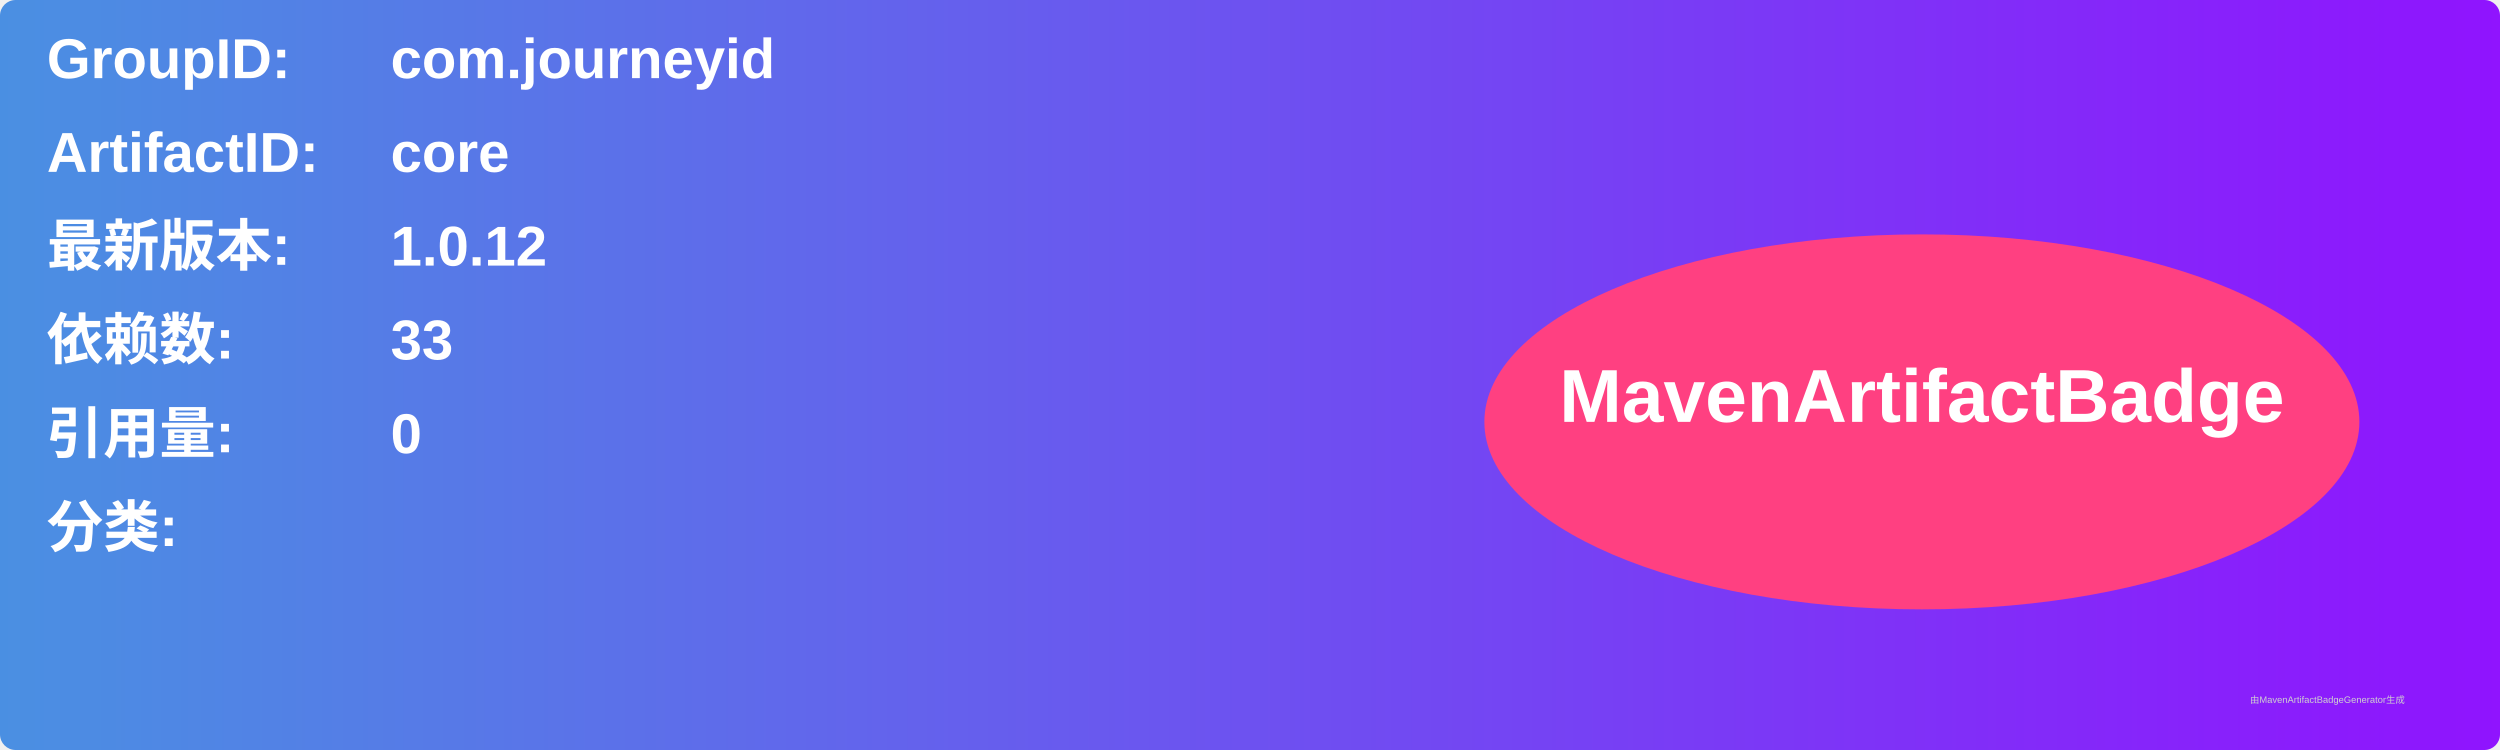
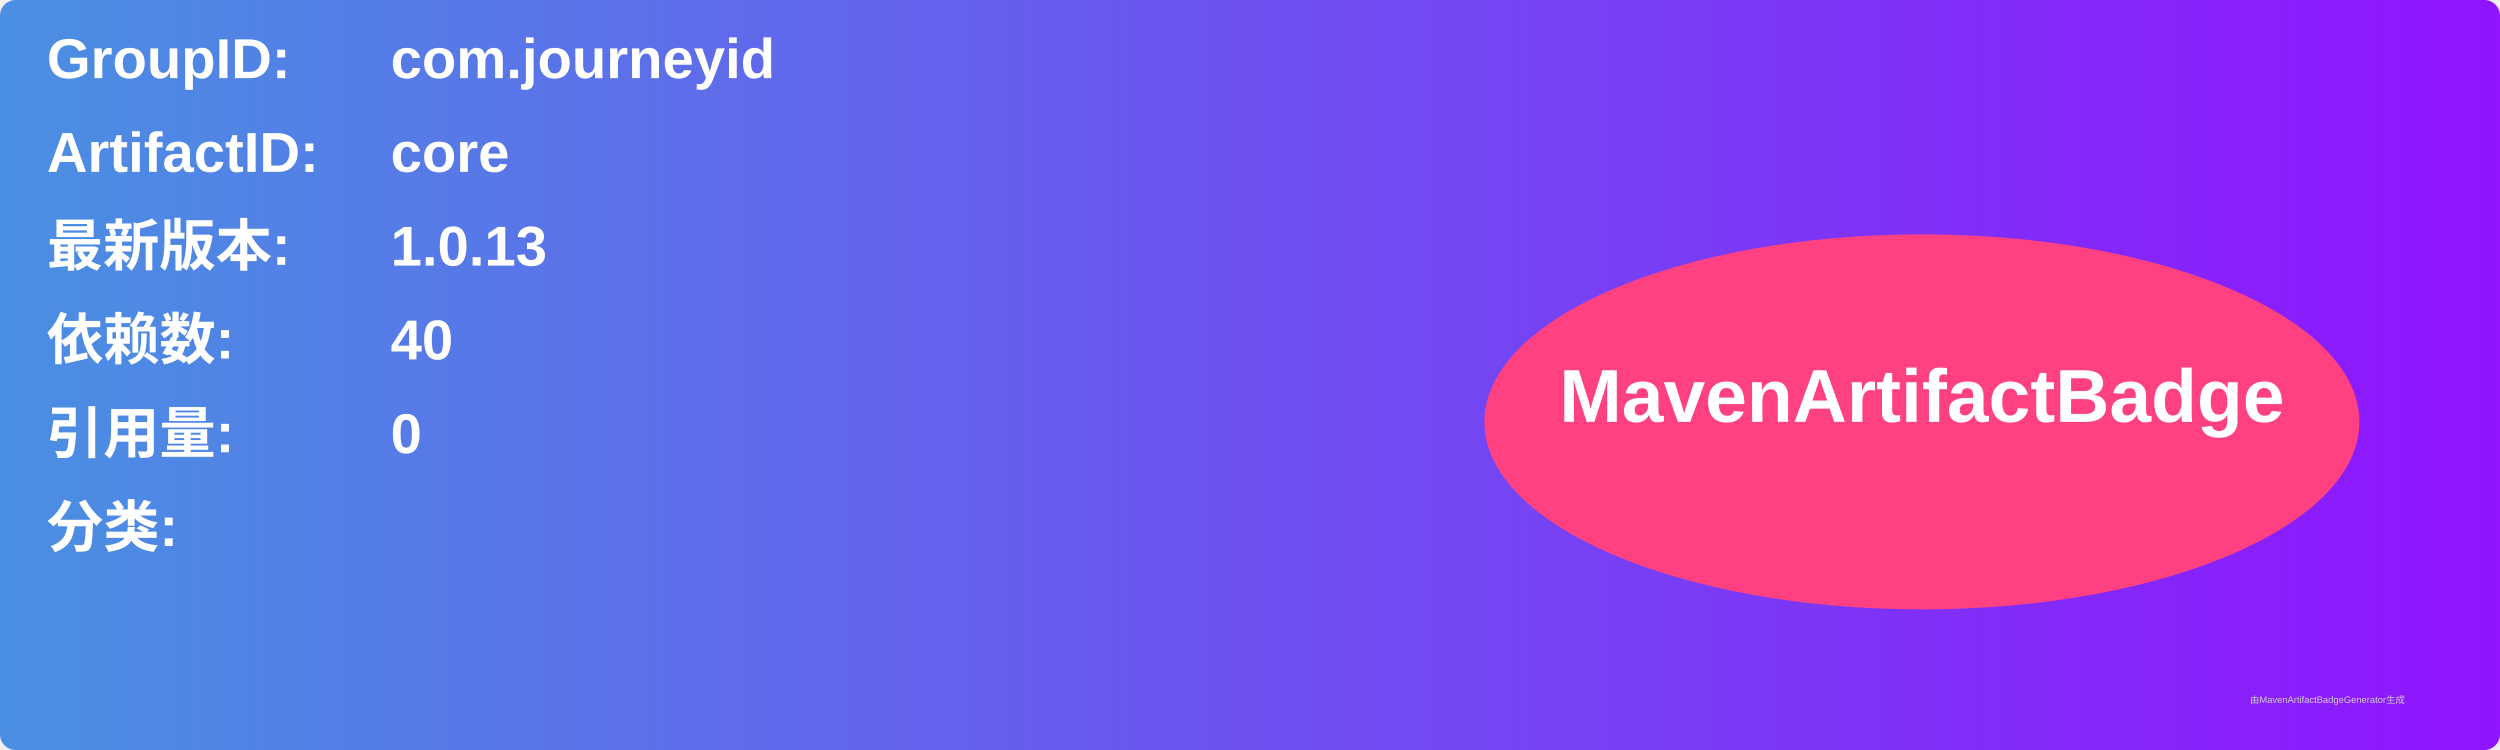
<svg xmlns="http://www.w3.org/2000/svg" width="800" height="240" viewBox="0 0 800 240">
  <linearGradient id="grad" x1="0%" y1="0%" x2="100%" y2="0%">
    <stop offset="0%" stop-color="#4a90e2" />
    <stop offset="100%" stop-color="#9013fe" />
  </linearGradient>
  <rect width="100%" height="100%" rx="5" ry="5" fill="url(#grad)" />
  <g transform="translate(15, 15)">
    <text x="0" y="10" font-family="Arial" font-size="18" fill="white" font-weight="bold" width="260">GroupID:</text>
    <text x="110" y="10" font-family="Arial" font-size="18" fill="white" font-weight="bold" width="460">com.journeyid</text>
    <text x="0" y="40" font-family="Arial" font-size="18" fill="white" font-weight="bold" width="260">ArtifactID:</text>
    <text x="110" y="40" font-family="Arial" font-size="18" fill="white" font-weight="bold" width="460">core</text>
    <text x="0" y="70" font-family="Arial" font-size="18" fill="white" font-weight="bold">最新版本:</text>
    <text x="110" y="70" font-family="Arial" font-size="18" fill="white" font-weight="bold">
-       <tspan font-weight="bold">1.0.12</tspan>
+       <tspan font-weight="bold">1.0.13</tspan>
    </text>
    <text x="0" y="100" font-family="Arial" font-size="18" fill="white" font-weight="bold">依赖数: </text>
    <text x="110" y="100" font-family="Arial" font-size="18" fill="white">
-       <tspan font-weight="bold">33</tspan>
+       <tspan font-weight="bold">40</tspan>
    </text>
    <text x="0" y="130" font-family="Arial" font-size="18" fill="white" font-weight="bold">引用量: </text>
    <text x="110" y="130" font-family="Arial" font-size="18" fill="white">
      <tspan font-weight="bold">0</tspan>
    </text>
    <text x="0" y="160" font-family="Arial" font-size="18" fill="white" font-weight="bold">分类:</text>
    <text x="10" y="190" font-family="Arial" font-size="10" fill="white">
      <tspan font-weight="bold" />
    </text>
    <ellipse cx="600" cy="120" rx="140" ry="60" fill="#ff4081" />
    <text x="600" y="120" text-anchor="middle" font-family="Arial" font-size="24" fill="white" font-weight="bold">MavenArtifactBadge</text>
  </g>
  <text x="720" y="225" font-family="Arial" font-size="3" fill="#d0d0d0">由MavenArtifactBadgeGenerator生成</text>
</svg>
